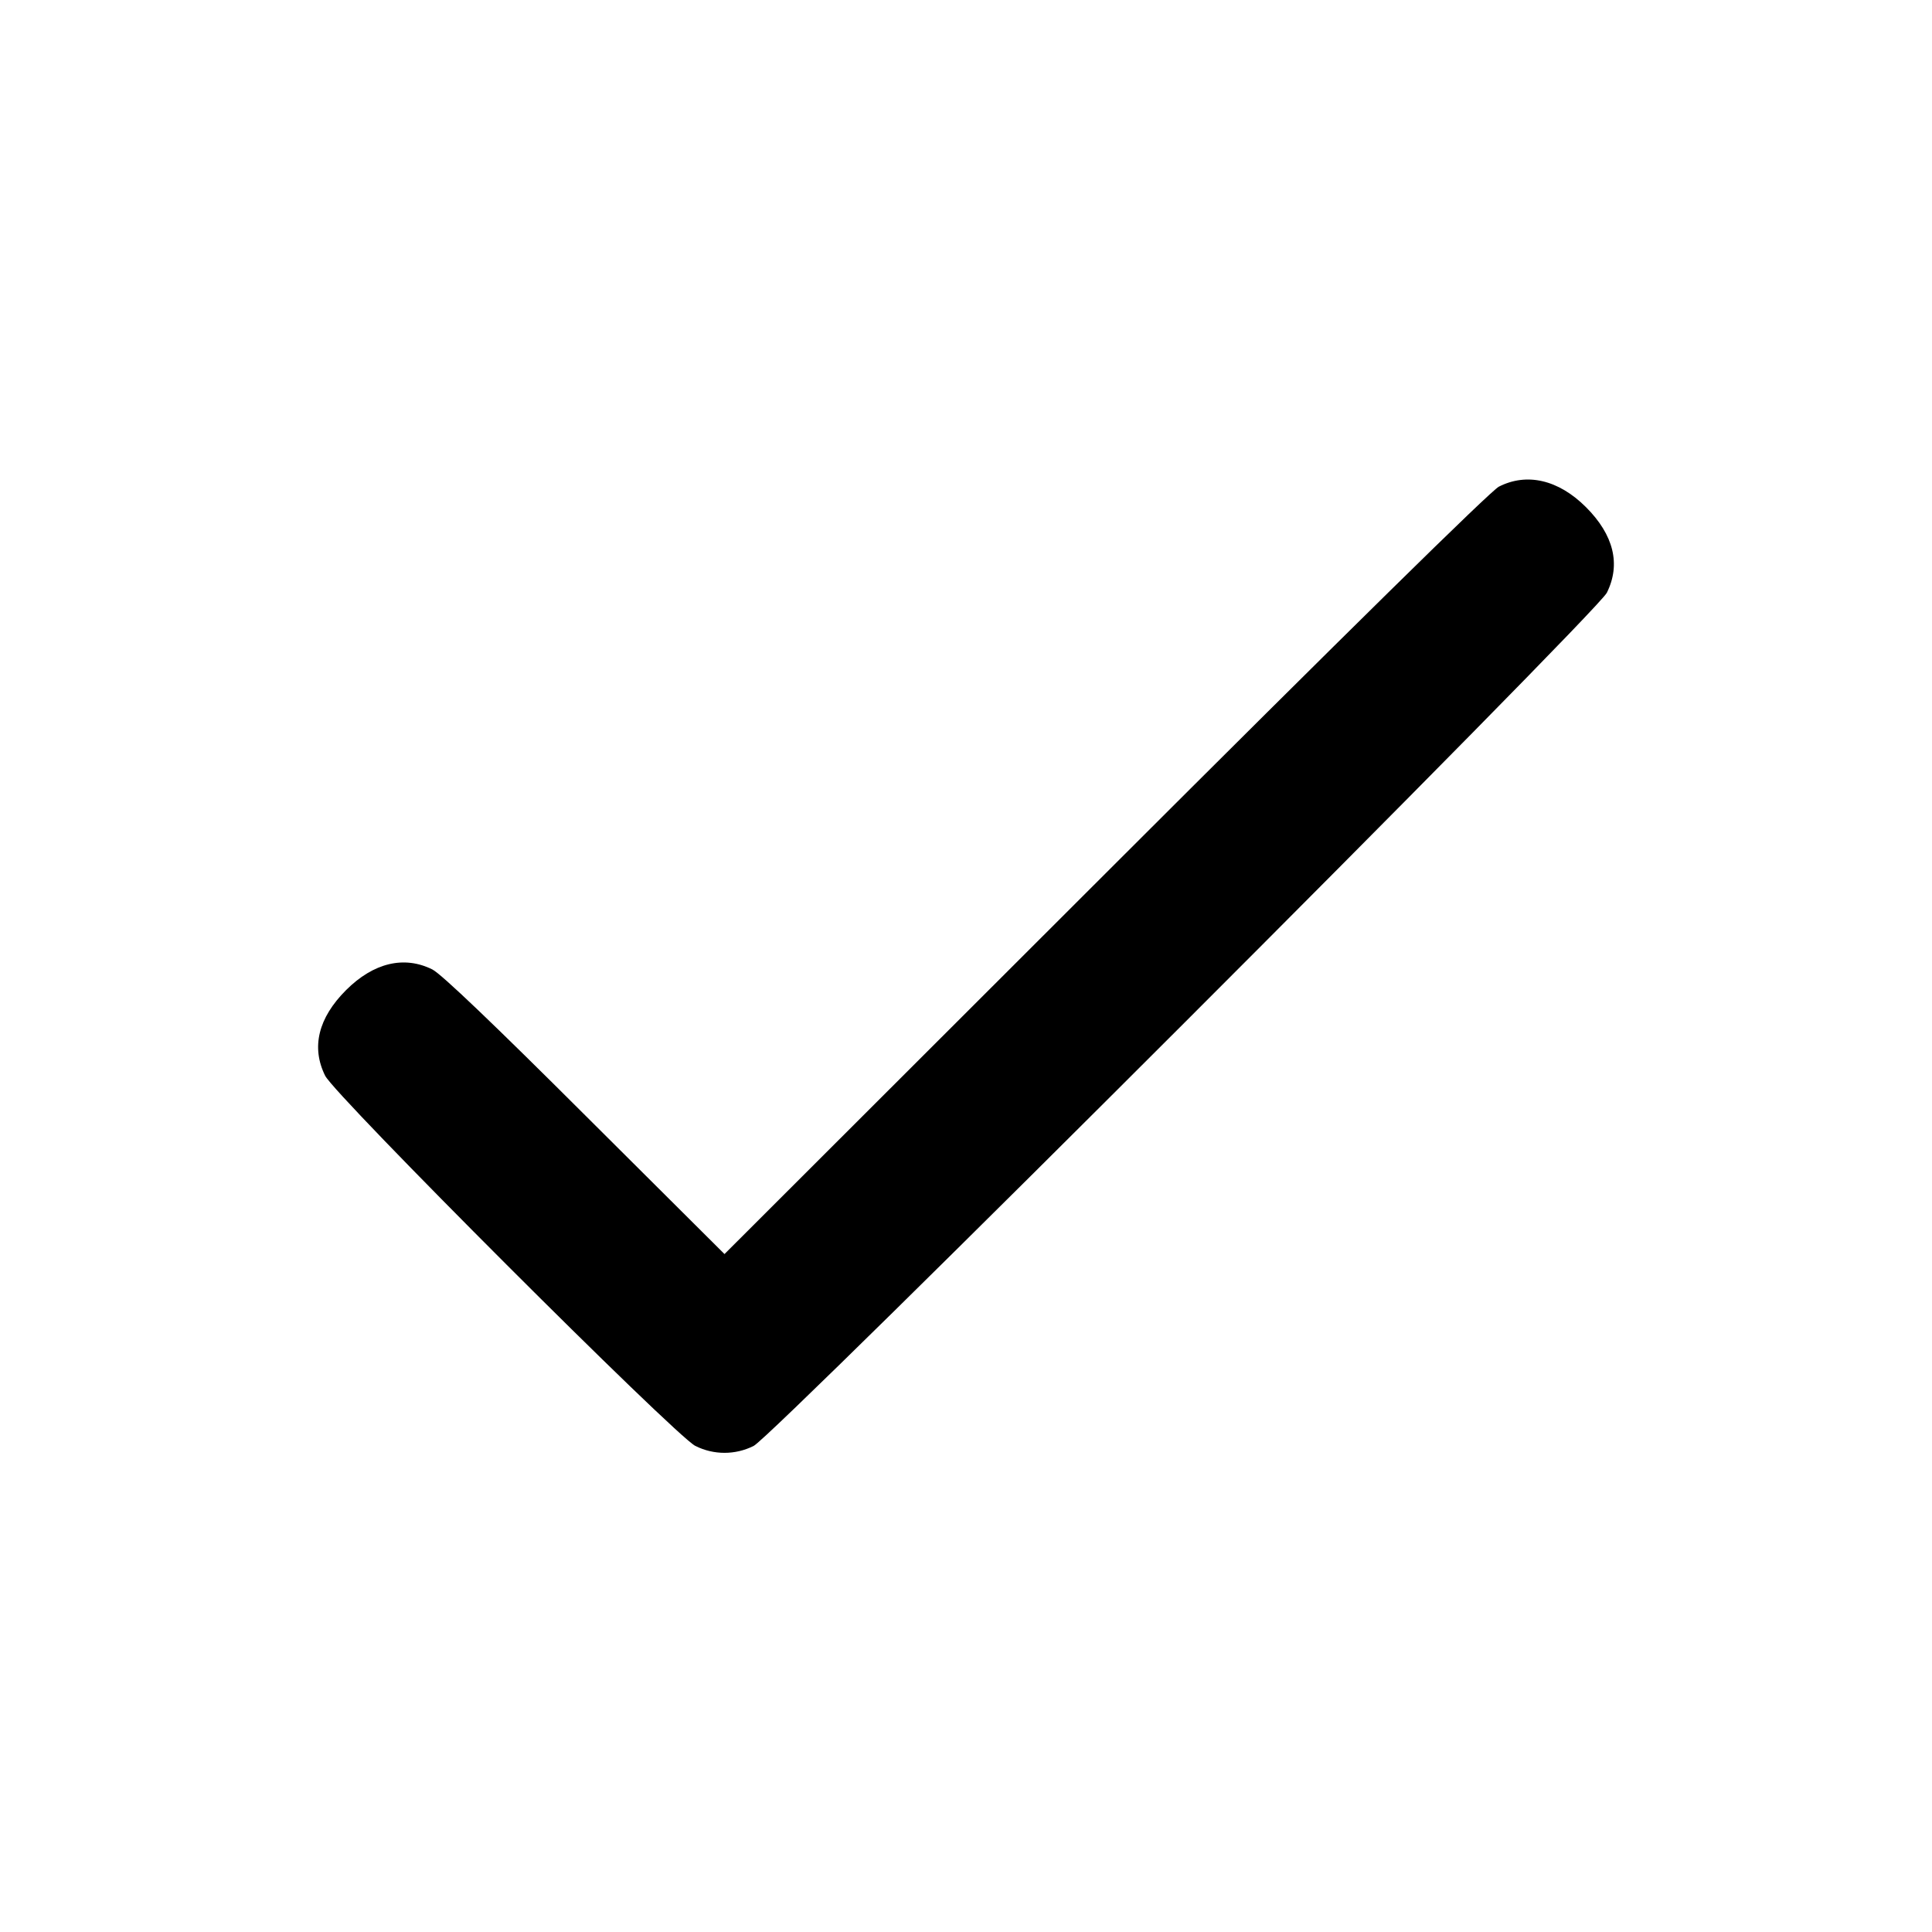
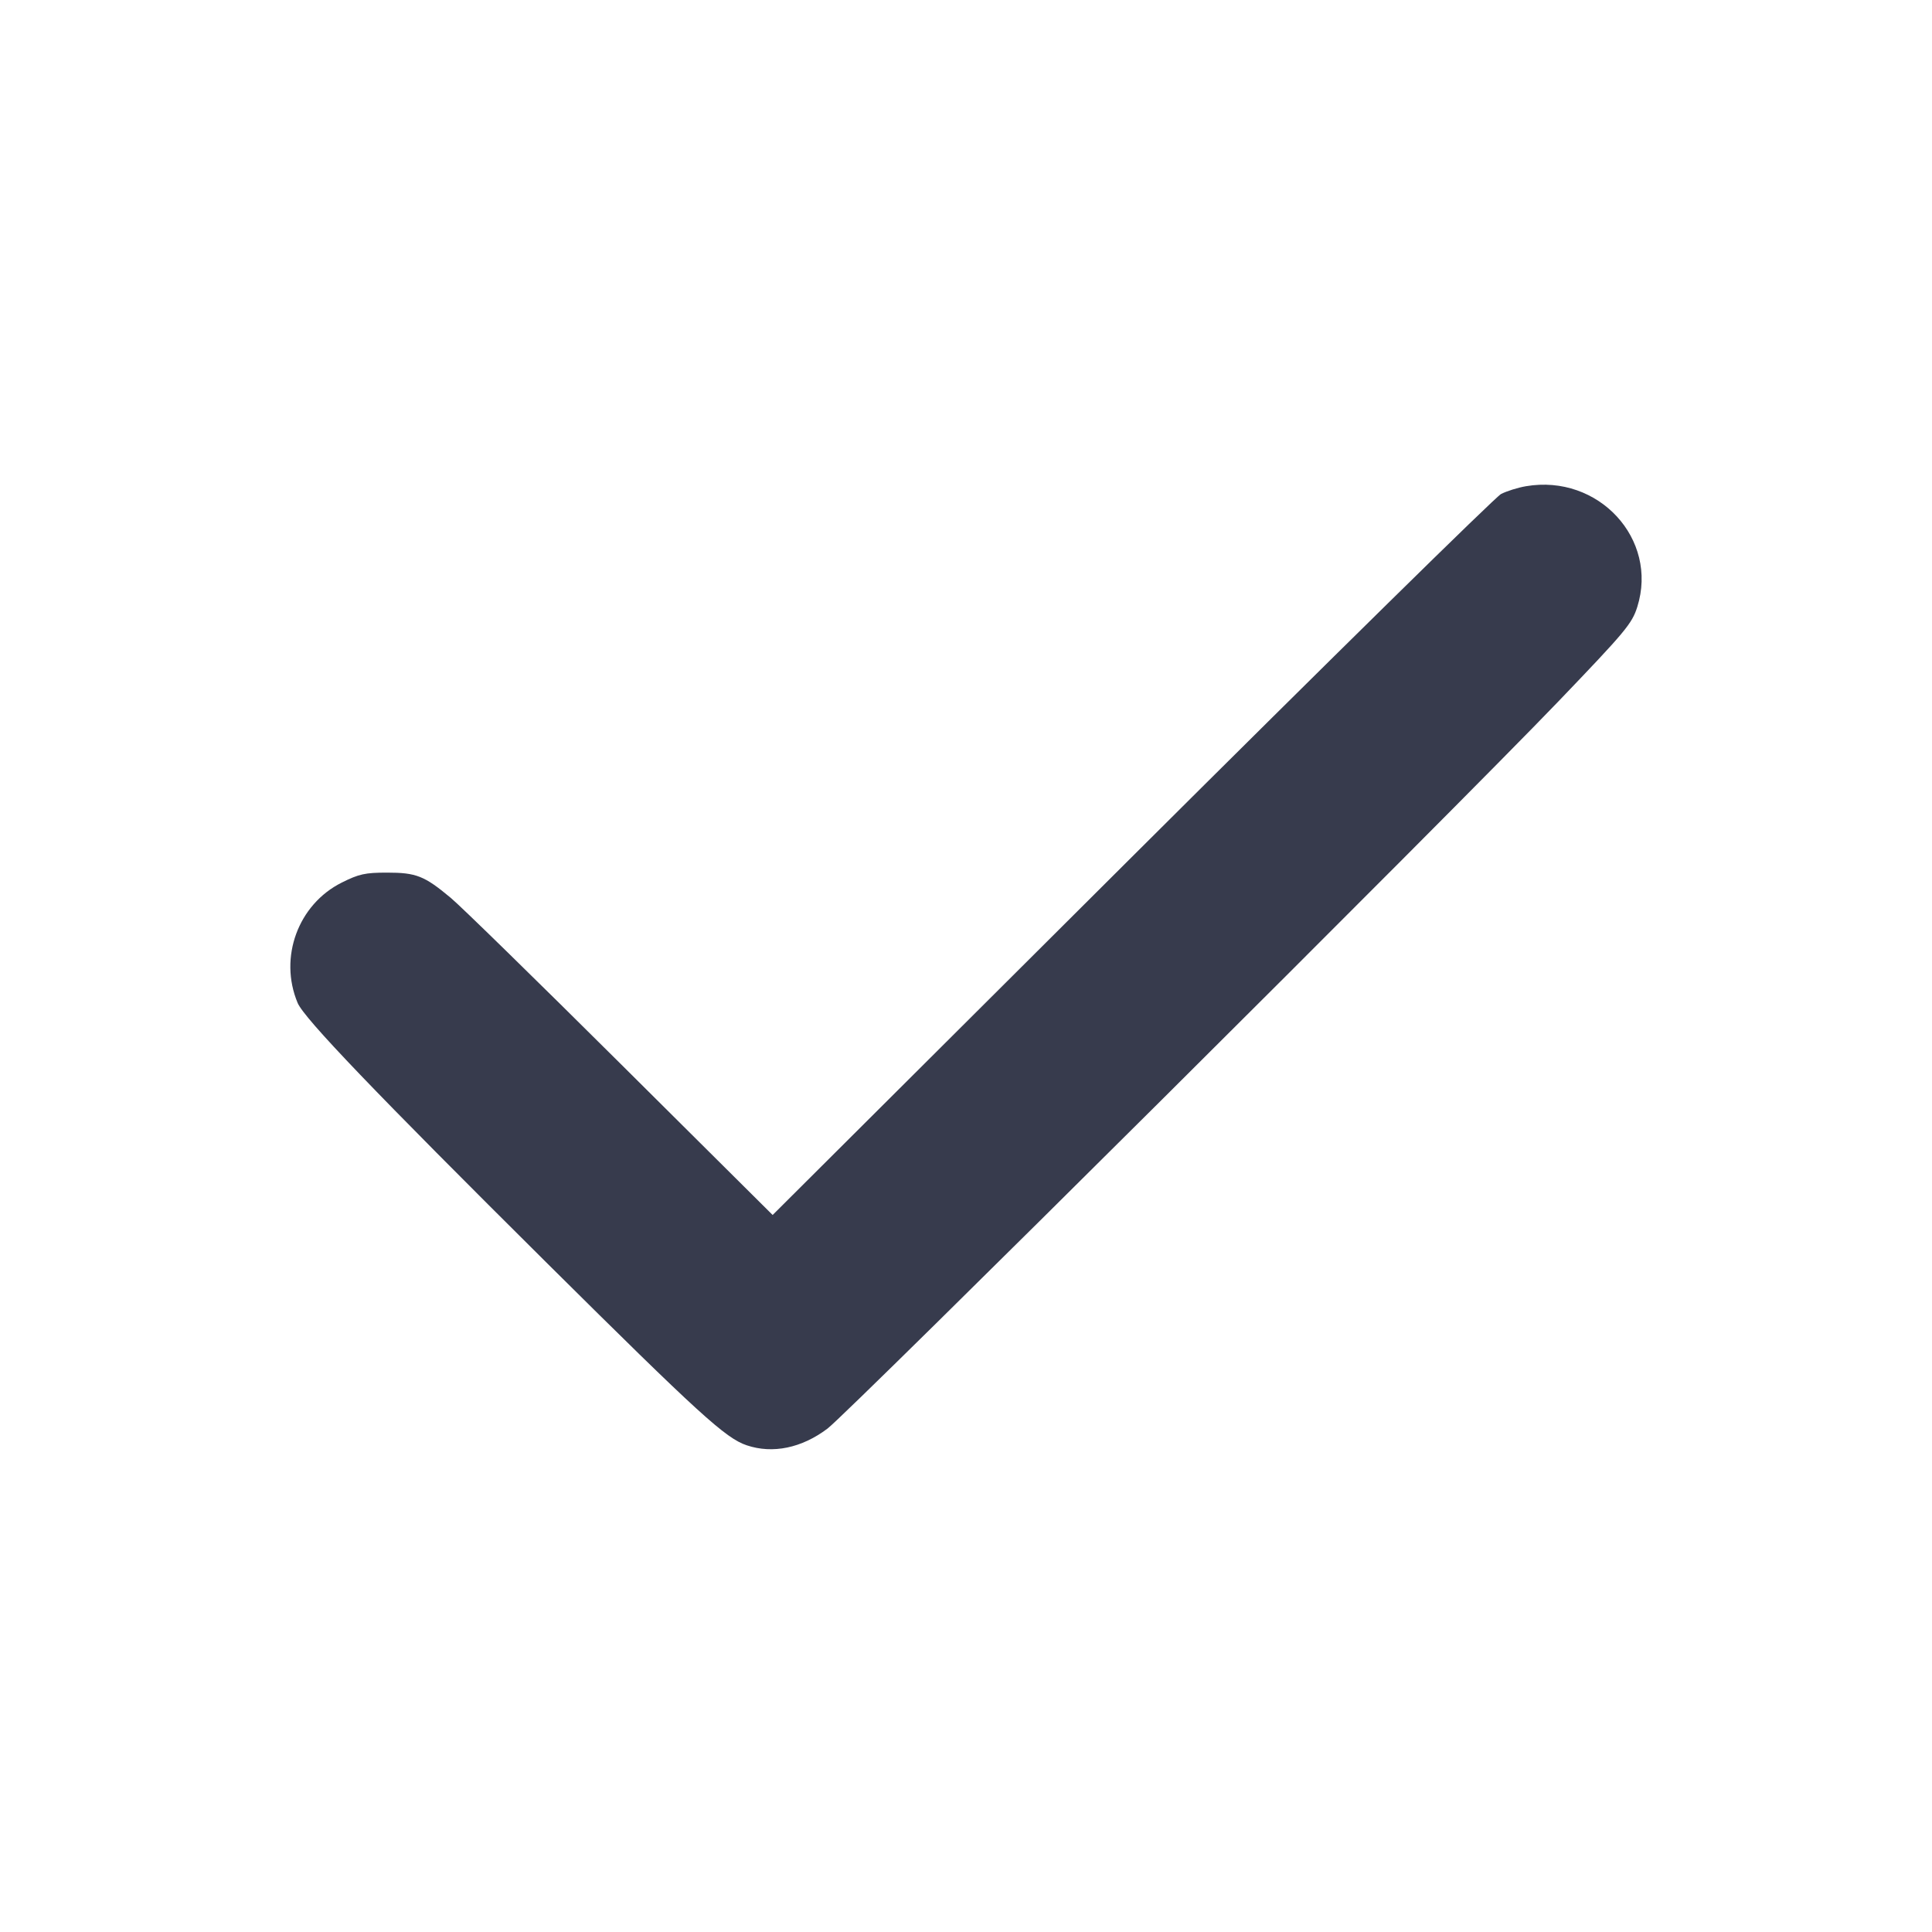
- <svg xmlns="http://www.w3.org/2000/svg" width="1000" height="1000" viewBox="0 0 1000 1000">
-   <path d="M775.8 251.9C771.6 254 696 328.4 572.1 452.2L375 649.1 302.9 577.3C256.1 530.6 228.4 504.1 223.8 501.8 209.2 494.5 193.3 498.3 179.1 512.5 164.7 526.9 161 542.1 168.3 556.8 173.5 567.2 349.5 743.2 359.9 748.4A33.6 33.6 0 0 0 390.1 748.4C400.6 743.1 826.5 317.3 831.7 306.8 839 292.1 835.3 276.9 820.9 262.5 806.7 248.3 790.3 244.5 775.8 251.9" />
+ <svg xmlns="http://www.w3.org/2000/svg" width="24" height="24" viewBox="0 0 24 24" fill="none">
+   <path d="M18.956 6.040 C 18.855 6.057,18.716 6.101,18.646 6.137 C 18.577 6.173,16.513 8.202,14.059 10.647 L 9.598 15.093 7.709 13.215 C 6.670 12.182,5.721 11.254,5.600 11.154 C 5.272 10.880,5.171 10.840,4.808 10.840 C 4.536 10.840,4.459 10.857,4.245 10.964 C 3.703 11.235,3.461 11.894,3.697 12.458 C 3.777 12.650,4.660 13.571,6.805 15.701 C 8.686 17.568,9.015 17.867,9.276 17.954 C 9.599 18.063,9.960 17.988,10.280 17.746 C 10.541 17.549,18.052 10.076,19.359 8.713 C 20.194 7.842,20.273 7.748,20.339 7.539 C 20.604 6.696,19.857 5.886,18.956 6.040 " fill="#373B4D" stroke="none" fill-rule="evenodd" />
</svg>
